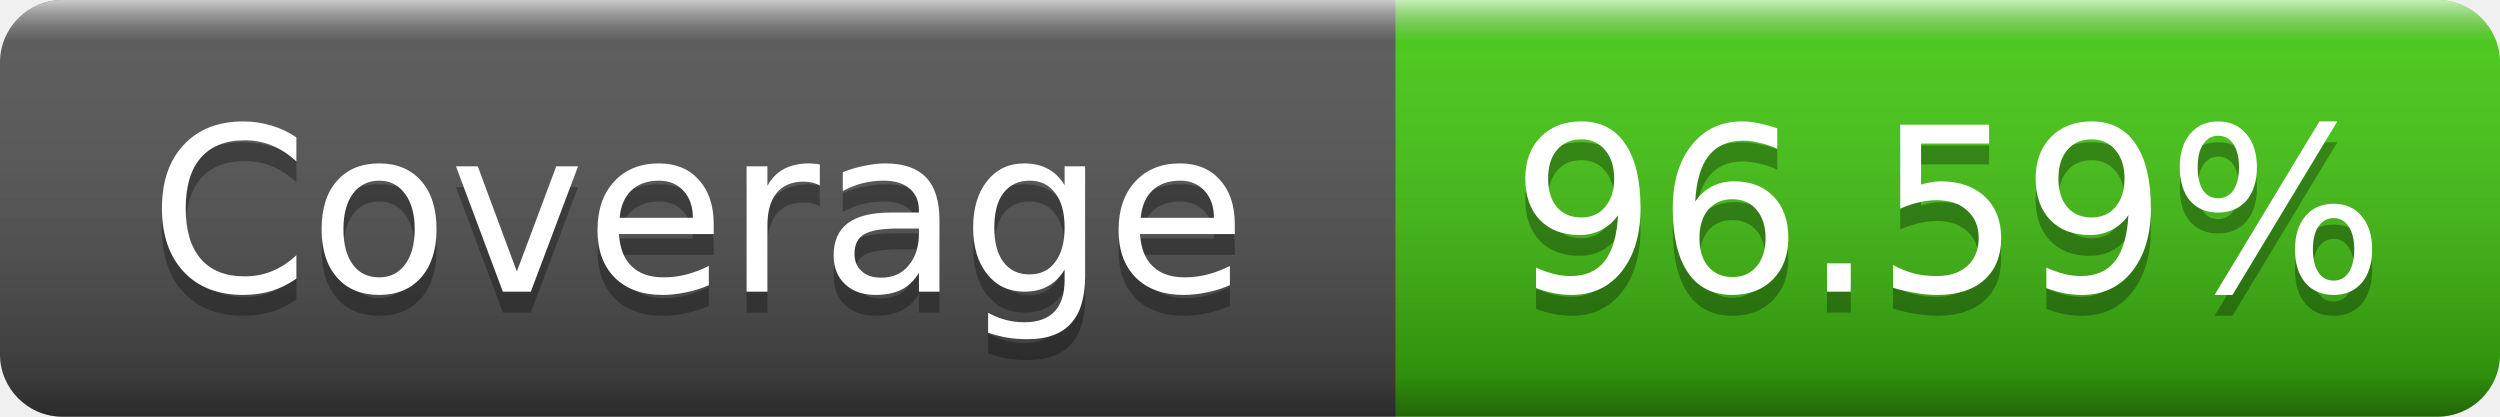
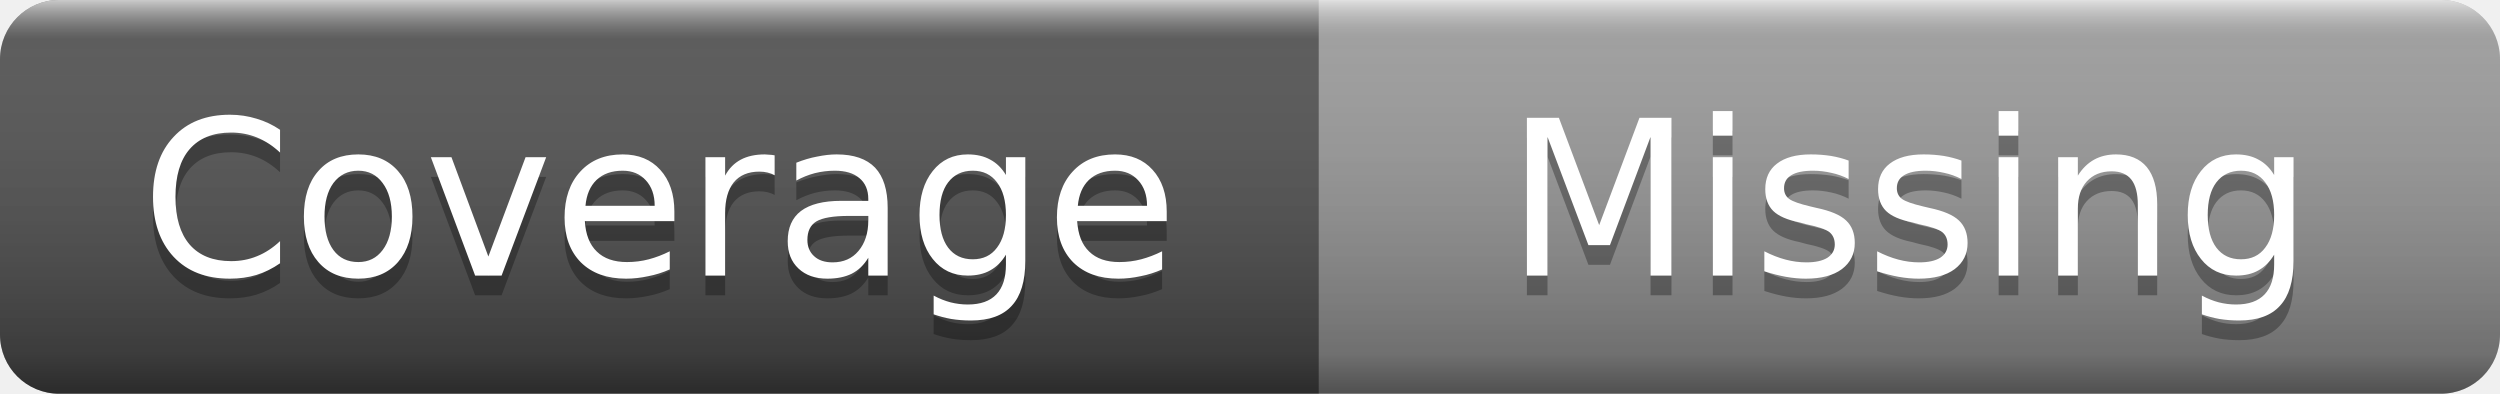
- <svg xmlns="http://www.w3.org/2000/svg" width="120" height="20" role="img" aria-label="Coverage: 96.59%">
+ <svg xmlns="http://www.w3.org/2000/svg" width="127" height="20" role="img" aria-label="Coverage: Missing">
  <linearGradient id="s" x2="0" y2="100%">
    <stop offset="0" stop-color="#fff" stop-opacity=".7" />
    <stop offset=".1" stop-color="#aaa" stop-opacity=".1" />
    <stop offset=".9" stop-color="#000" stop-opacity=".3" />
    <stop offset="1" stop-color="#000" stop-opacity=".5" />
  </linearGradient>
  <clipPath id="r">
-     <rect width="120" height="20" rx="3" />
+     <rect width="127" height="20" rx="3" />
  </clipPath>
  <g clip-path="url(#r)">
    <rect width="67" height="20" fill="#555" />
-     <rect x="67" width="53" height="20" fill="#4c1" />
-     <rect width="120" height="20" fill="url(#s)" />
+     <rect x="67" width="60" height="20" fill="#9f9f9f" />
+     <rect width="127" height="20" fill="url(#s)" />
  </g>
  <g fill="#fff" text-anchor="middle" font-family="Verdana,Geneva,DejaVu Sans,sans-serif" font-size="11">
    <text x="33.5" y="15" fill="#010101" fill-opacity=".3">Coverage</text>
    <text x="33.5" y="14">Coverage</text>
-     <text x="93.5" y="15" fill="#010101" fill-opacity=".3">96.59%</text>
-     <text x="93.5" y="14">96.59%</text>
+     <text x="97" y="15" fill="#010101" fill-opacity=".3">Missing</text>
+     <text x="97" y="14">Missing</text>
  </g>
</svg>
